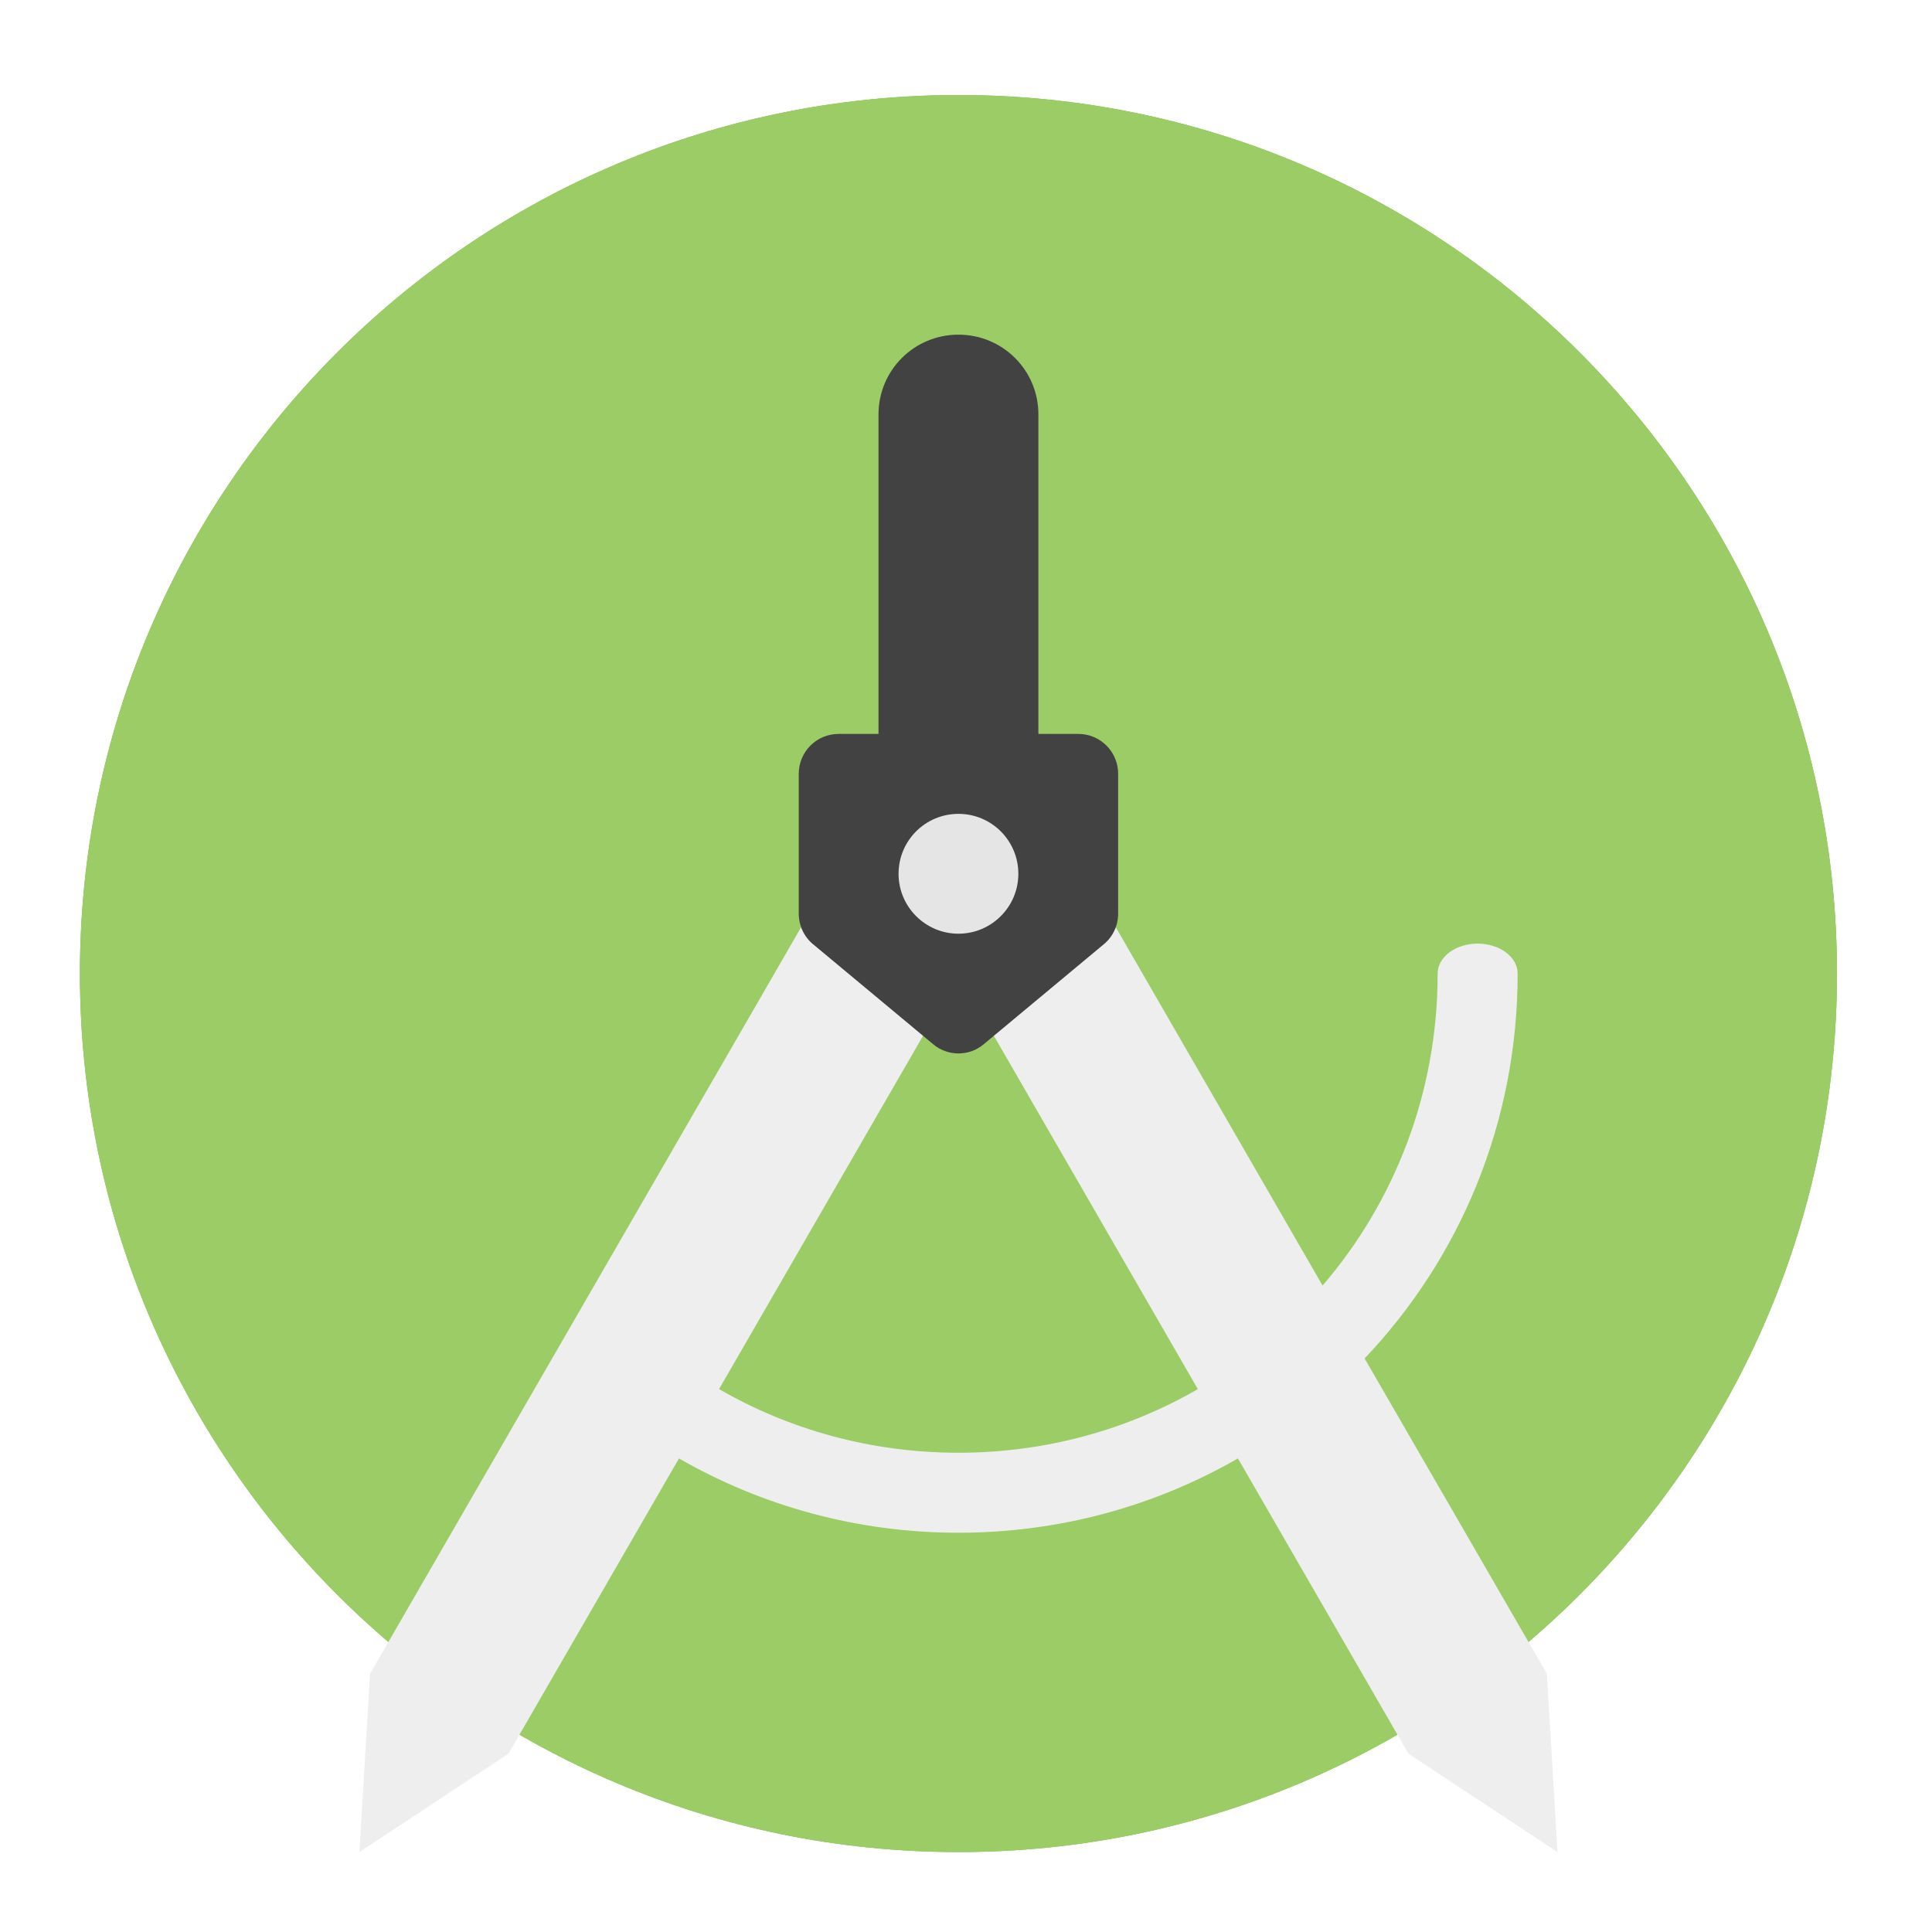
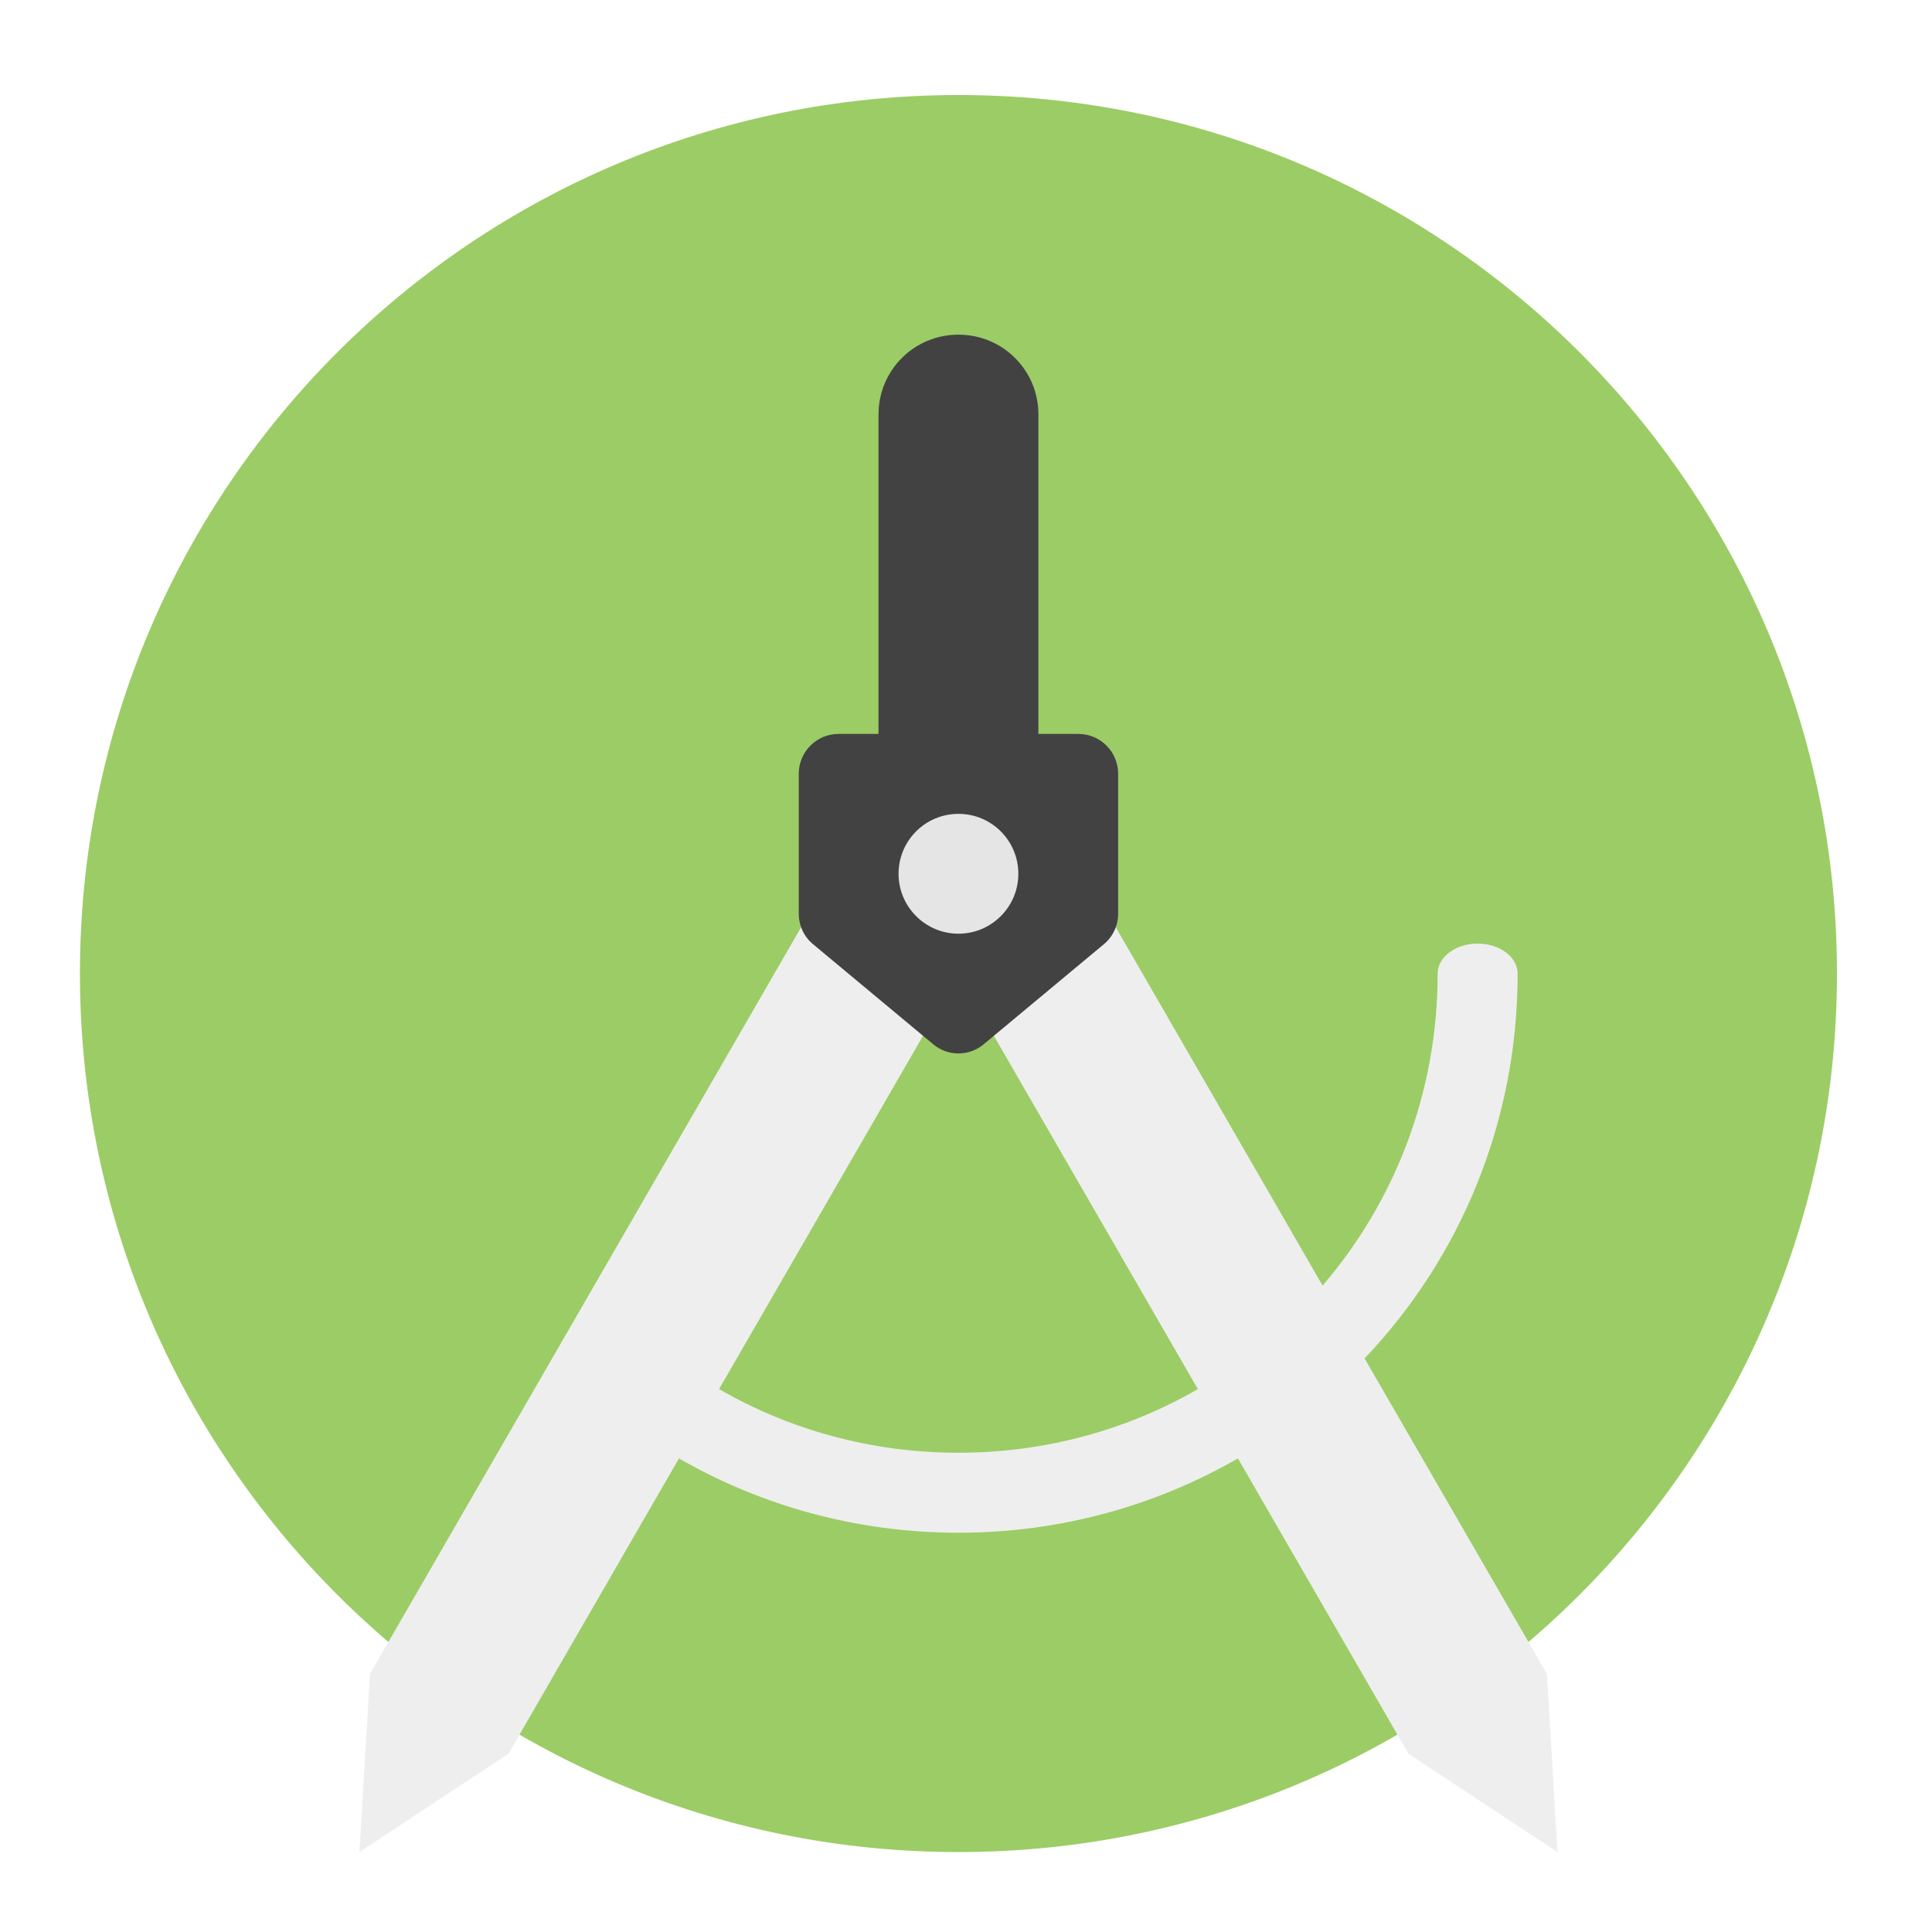
<svg xmlns="http://www.w3.org/2000/svg" width="32px" height="32px" viewBox="0 0 32 32" version="1.1">
  <g id="surface1">
-     <path style=" stroke:none;fill-rule:nonzero;fill:rgb(48.627%,70.196%,25.882%);fill-opacity:1;" d="M 15.875 1.574 C 23.91 1.574 30.426 8.09 30.426 16.125 C 30.426 24.16 23.91 30.676 15.875 30.676 C 7.84 30.676 1.324 24.16 1.324 16.125 C 1.324 8.09 7.84 1.574 15.875 1.574 Z M 15.875 1.574 " />
    <path style=" stroke:none;fill-rule:nonzero;fill:rgb(61.176%,80%,39.608%);fill-opacity:1;" d="M 15.875 1.574 C 23.91 1.574 30.426 8.09 30.426 16.125 C 30.426 24.16 23.91 30.676 15.875 30.676 C 7.84 30.676 1.324 24.16 1.324 16.125 C 1.324 8.09 7.84 1.574 15.875 1.574 Z M 15.875 1.574 " />
    <path style=" stroke:none;fill-rule:nonzero;fill:rgb(93.333%,93.333%,93.333%);fill-opacity:1;" d="M 13.406 15.121 L 6.129 27.723 L 5.953 30.676 L 8.422 29.047 L 11.246 24.156 C 12.605 24.938 14.188 25.387 15.875 25.387 C 17.562 25.387 19.145 24.938 20.504 24.156 L 23.328 29.047 L 25.797 30.676 L 25.621 27.723 L 22.602 22.5 C 24.176 20.844 25.137 18.602 25.137 16.125 C 25.137 15.852 24.84 15.629 24.473 15.629 C 24.109 15.629 23.812 15.852 23.812 16.125 C 23.812 18.102 23.098 19.906 21.906 21.293 L 18.344 15.121 L 16.051 16.445 L 19.84 23.008 C 18.676 23.68 17.32 24.062 15.875 24.062 C 14.43 24.062 13.074 23.68 11.91 23.008 L 15.699 16.445 Z M 13.406 15.121 " />
    <path style=" stroke:none;fill-rule:nonzero;fill:rgb(25.882%,25.882%,25.882%);fill-opacity:1;" d="M 15.875 5.543 C 15.141 5.543 14.551 6.133 14.551 6.863 L 14.551 12.156 L 13.891 12.156 C 13.523 12.156 13.23 12.453 13.23 12.816 L 13.23 15.133 C 13.23 15.328 13.316 15.516 13.469 15.641 L 15.453 17.293 C 15.695 17.5 16.055 17.5 16.297 17.293 L 18.281 15.641 C 18.434 15.516 18.52 15.328 18.52 15.133 L 18.52 12.816 C 18.52 12.453 18.227 12.156 17.859 12.156 L 17.199 12.156 L 17.199 6.863 C 17.199 6.133 16.609 5.543 15.875 5.543 Z M 15.875 5.543 " />
    <path style=" stroke:none;fill-rule:nonzero;fill:rgb(93.333%,93.333%,93.333%);fill-opacity:0.943;" d="M 15.875 13.48 C 16.422 13.48 16.867 13.922 16.867 14.473 C 16.867 15.02 16.422 15.465 15.875 15.465 C 15.328 15.465 14.883 15.02 14.883 14.473 C 14.883 13.922 15.328 13.48 15.875 13.48 Z M 15.875 13.48 " />
  </g>
</svg>
